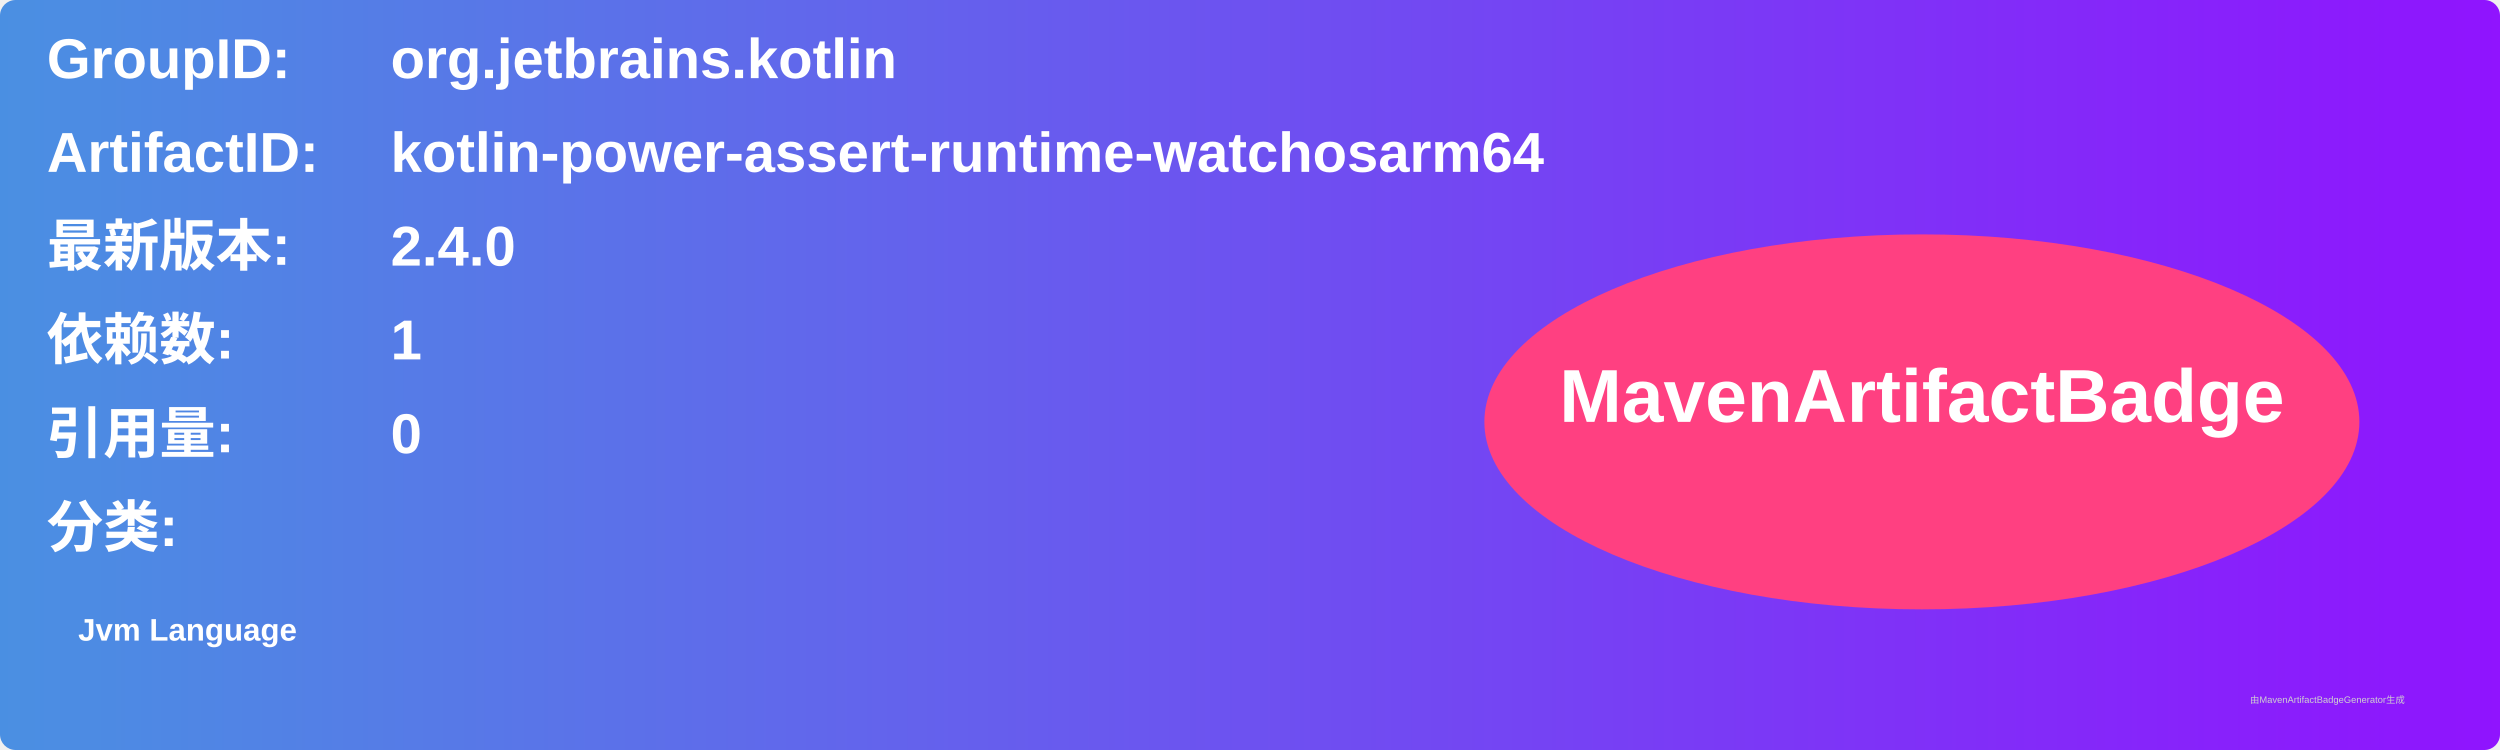
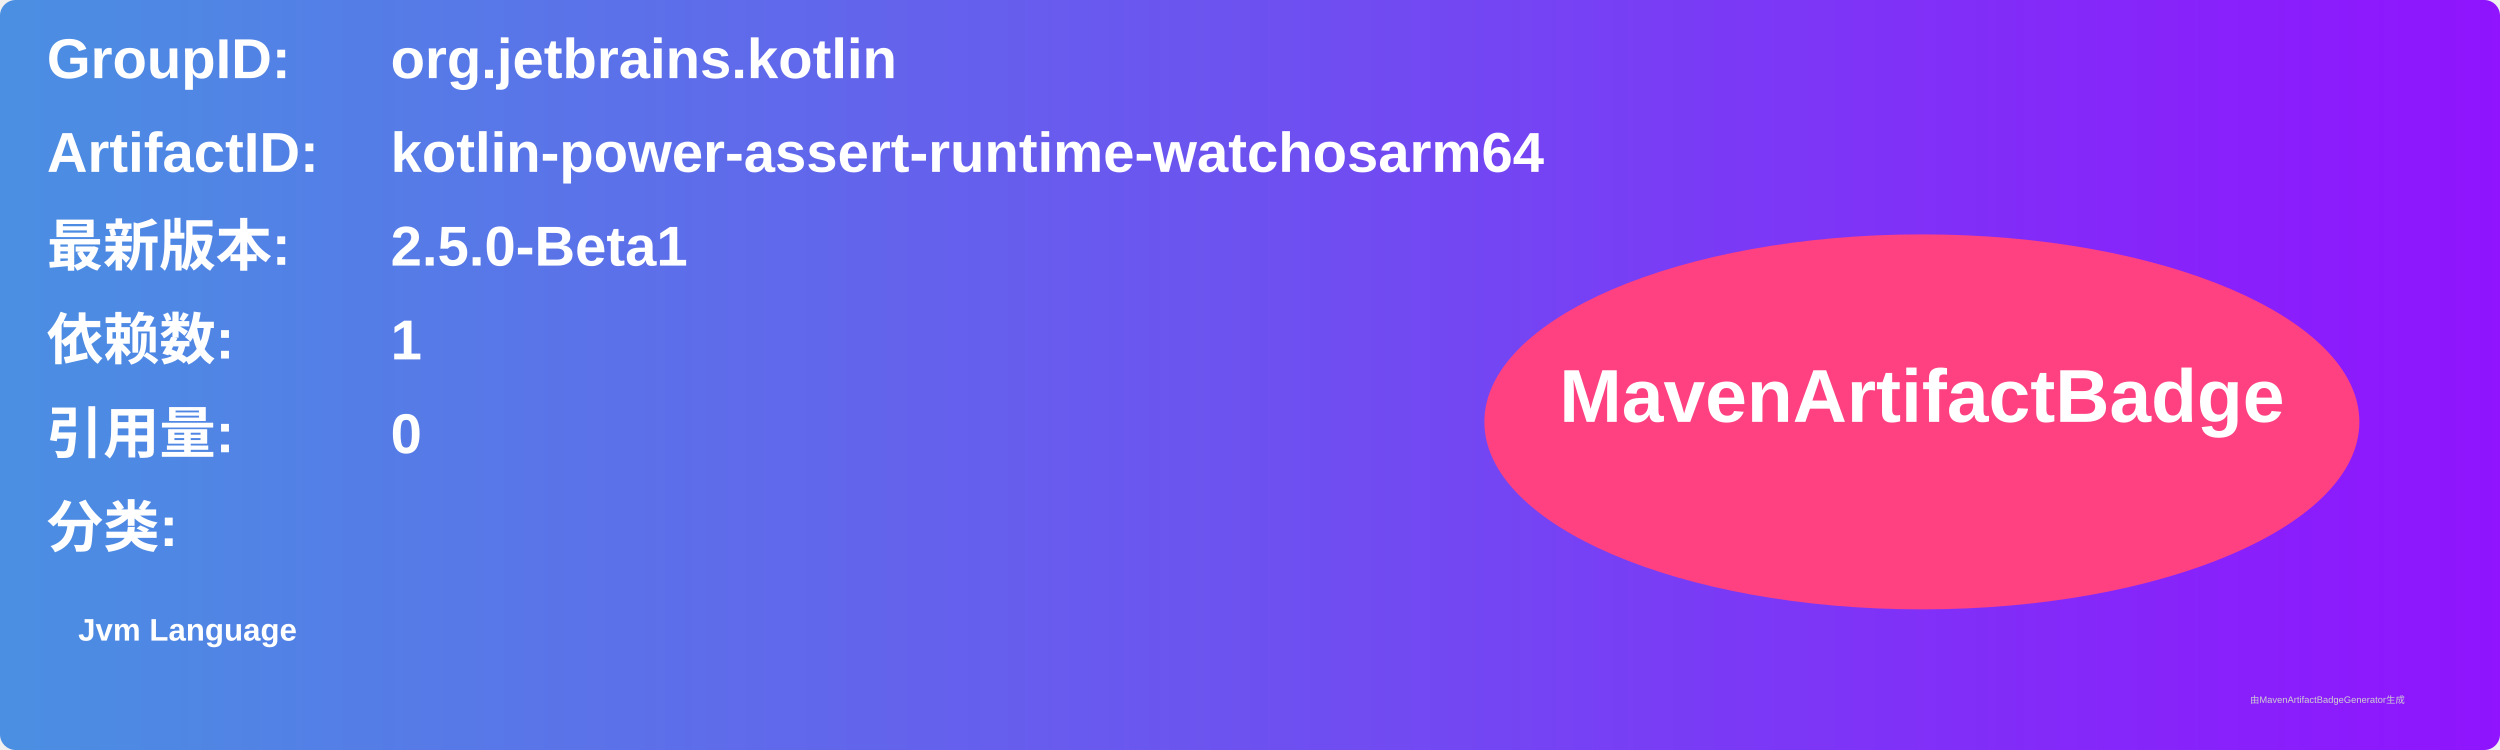
<svg xmlns="http://www.w3.org/2000/svg" width="800" height="240" viewBox="0 0 800 240">
  <linearGradient id="grad" x1="0%" y1="0%" x2="100%" y2="0%">
    <stop offset="0%" stop-color="#4a90e2" />
    <stop offset="100%" stop-color="#9013fe" />
  </linearGradient>
  <rect width="100%" height="100%" rx="5" ry="5" fill="url(#grad)" />
  <g transform="translate(15, 15)">
    <text x="0" y="10" font-family="Arial" font-size="18" fill="white" font-weight="bold" width="260">GroupID:</text>
    <text x="110" y="10" font-family="Arial" font-size="18" fill="white" font-weight="bold" width="460">org.jetbrains.kotlin</text>
    <text x="0" y="40" font-family="Arial" font-size="18" fill="white" font-weight="bold" width="260">ArtifactID:</text>
    <text x="110" y="40" font-family="Arial" font-size="18" fill="white" font-weight="bold" width="460">kotlin-power-assert-runtime-watchosarm64</text>
    <text x="0" y="70" font-family="Arial" font-size="18" fill="white" font-weight="bold">最新版本:</text>
    <text x="110" y="70" font-family="Arial" font-size="18" fill="white" font-weight="bold">
-       <tspan font-weight="bold">2.4.0</tspan>
+       <tspan font-weight="bold">2.5.0-Beta1</tspan>
    </text>
    <text x="0" y="100" font-family="Arial" font-size="18" fill="white" font-weight="bold">依赖数: </text>
    <text x="110" y="100" font-family="Arial" font-size="18" fill="white">
      <tspan font-weight="bold">1</tspan>
    </text>
    <text x="0" y="130" font-family="Arial" font-size="18" fill="white" font-weight="bold">引用量: </text>
    <text x="110" y="130" font-family="Arial" font-size="18" fill="white">
      <tspan font-weight="bold">0</tspan>
    </text>
    <text x="0" y="160" font-family="Arial" font-size="18" fill="white" font-weight="bold">分类:</text>
    <text x="10" y="190" font-family="Arial" font-size="10" fill="white">
      <tspan font-weight="bold">Jvm Language</tspan>
    </text>
    <ellipse cx="600" cy="120" rx="140" ry="60" fill="#ff4081" />
    <text x="600" y="120" text-anchor="middle" font-family="Arial" font-size="24" fill="white" font-weight="bold">MavenArtifactBadge</text>
  </g>
  <text x="720" y="225" font-family="Arial" font-size="3" fill="#d0d0d0">由MavenArtifactBadgeGenerator生成</text>
</svg>
